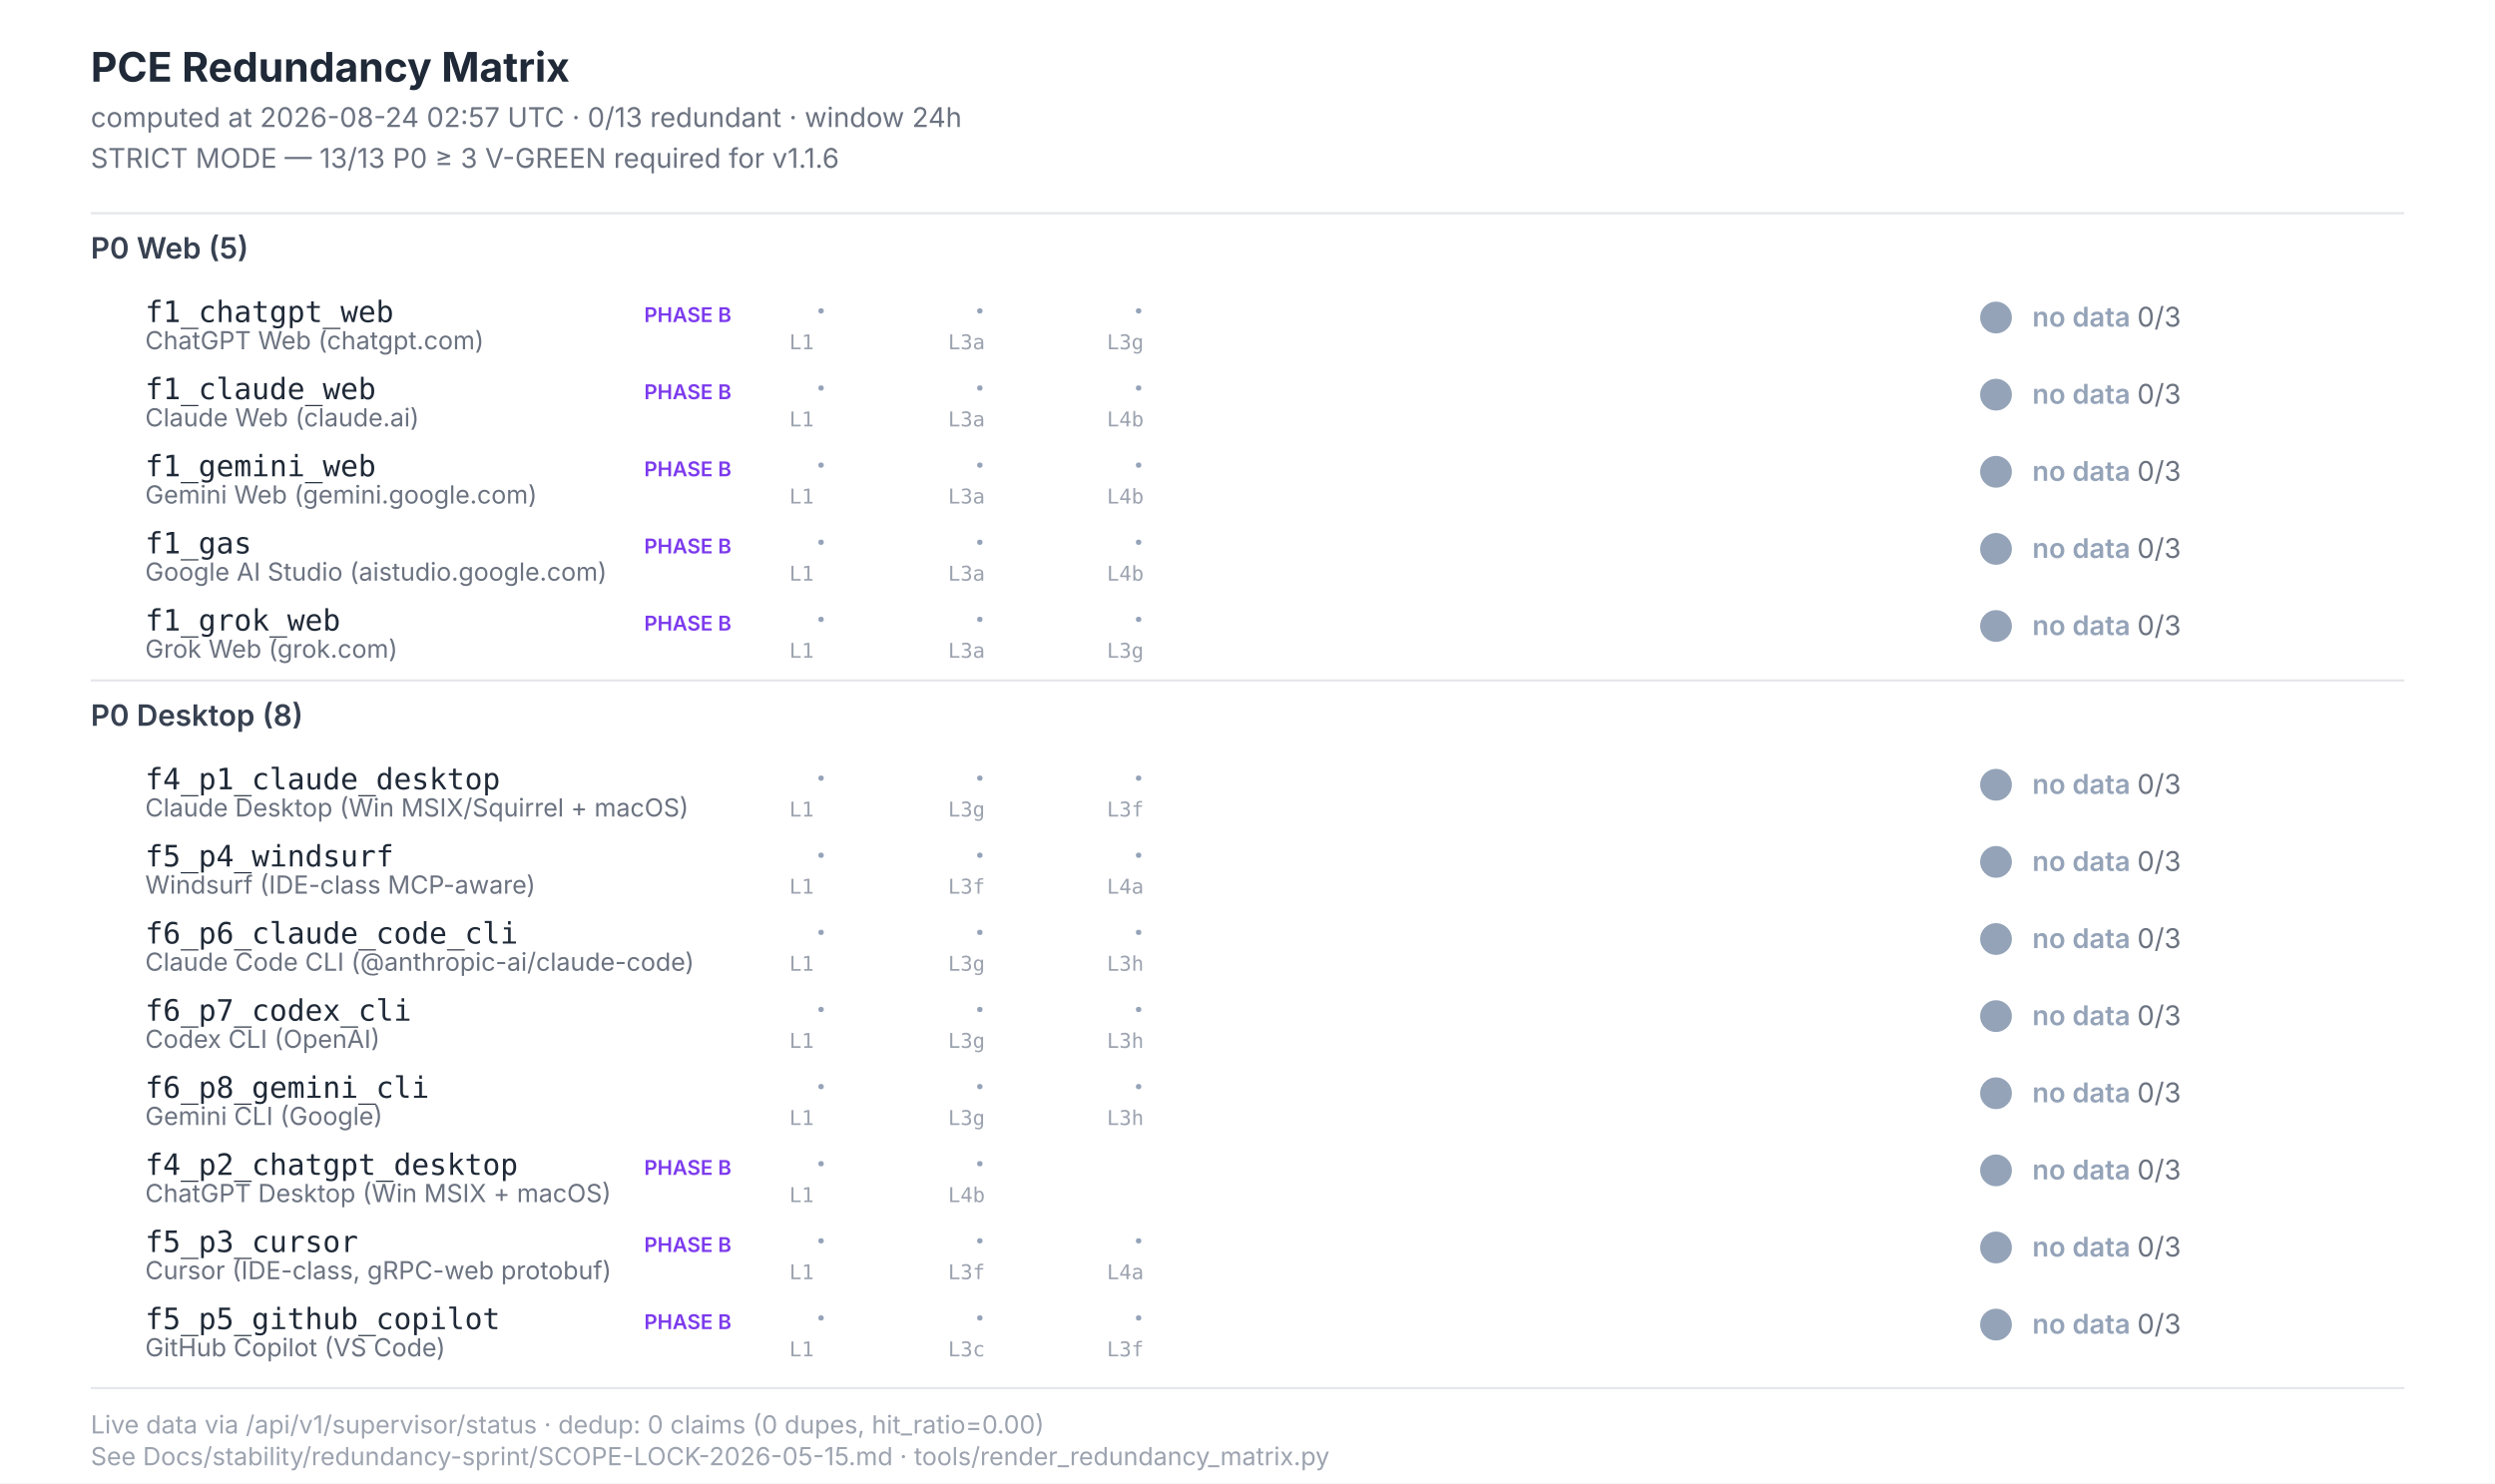
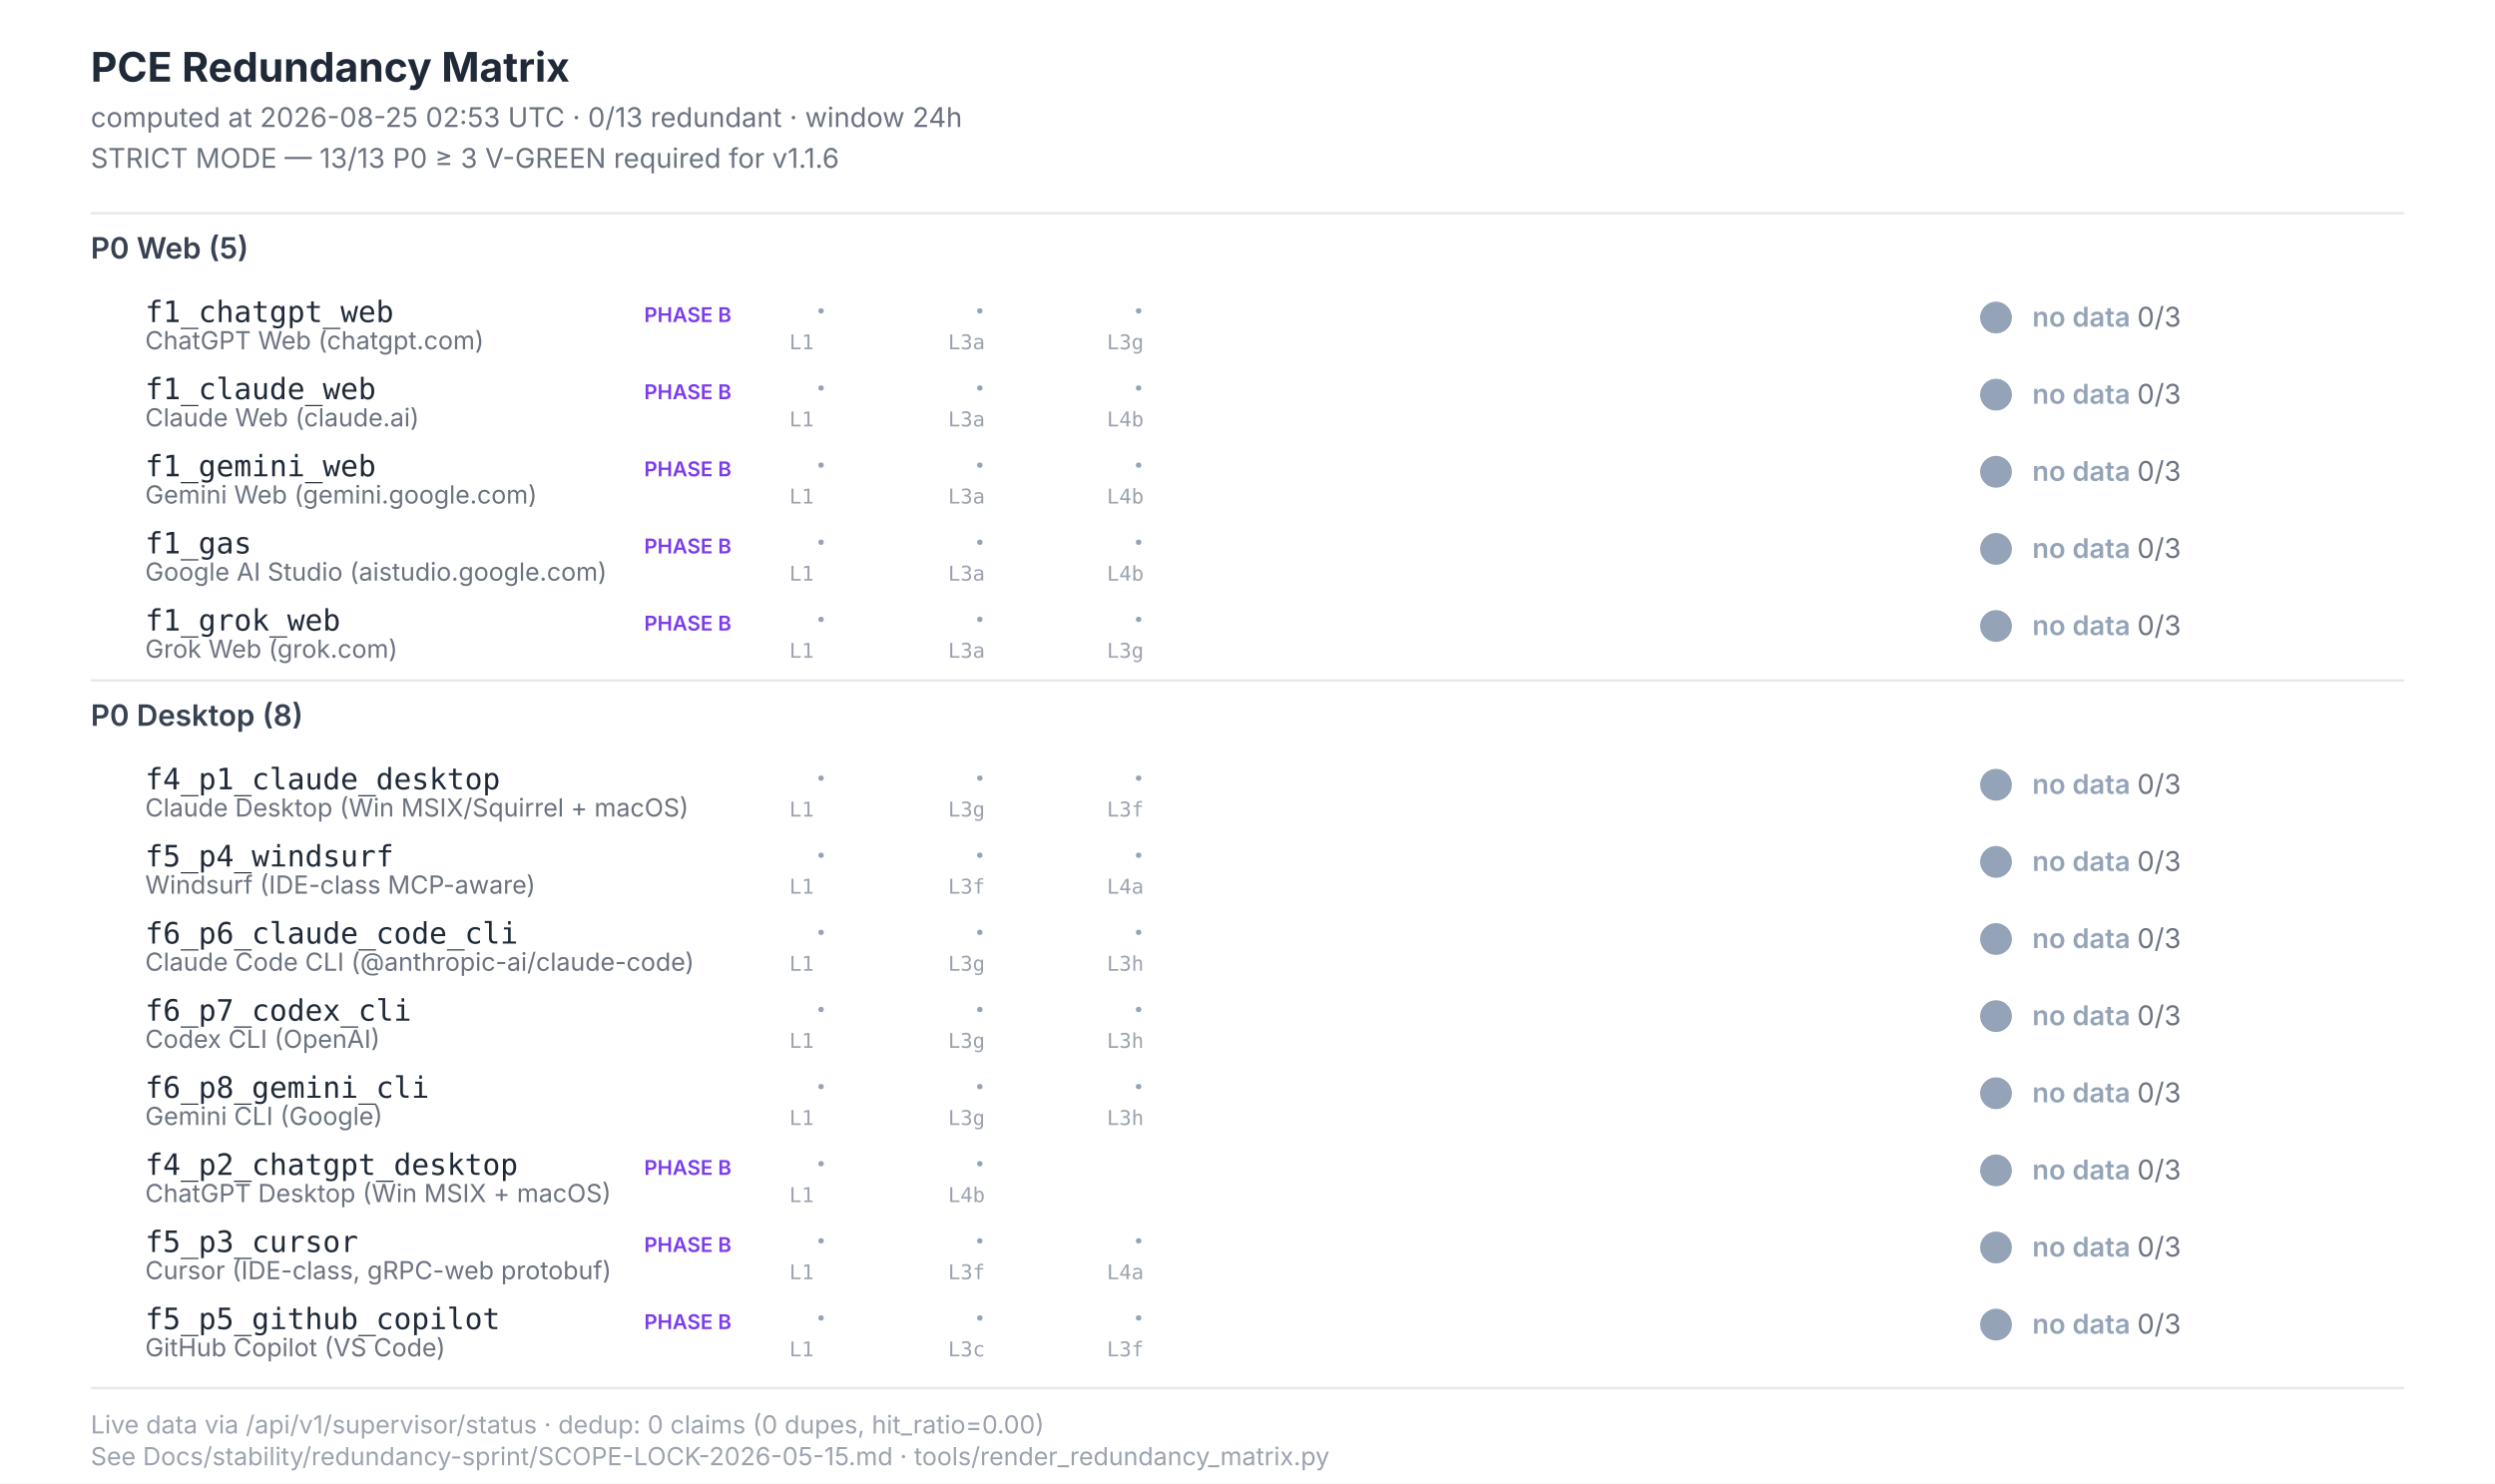
<svg xmlns="http://www.w3.org/2000/svg" width="1100" height="654" viewBox="0 0 1100 654" font-family="Inter, -apple-system, system-ui, sans-serif">
  <style>  .title{font-size:18px;font-weight:700;fill:#1f2937}  .subtitle{font-size:12px;fill:#6b7280}  .section{font-size:13px;font-weight:600;fill:#374151}  .scenario-id{font-size:13px;font-weight:500;fill:#1f2937;font-family:"JetBrains Mono",monospace}  .scenario-label{font-size:11px;fill:#6b7280}  .status-text{font-size:12px;font-weight:600}  .leg-glyph{font-size:14px;font-weight:700;font-family:"Segoe UI Symbol","Apple Color Emoji",sans-serif}  .leg-source{font-size:9px;fill:#9ca3af;font-family:"JetBrains Mono",monospace}  .footer{font-size:11px;fill:#9ca3af}  .phase-b{font-size:9px;font-weight:600;fill:#7c3aed}</style>
  <rect x="0" y="0" width="1100" height="654" fill="#ffffff" />
  <text class="title" x="40" y="36">PCE Redundancy Matrix</text>
-   <text class="subtitle" x="40" y="56">computed at 2026-08-24 02:57 UTC · 0/13 redundant · window 24h</text>
+   <text class="subtitle" x="40" y="56">computed at 2026-08-25 02:53 UTC · 0/13 redundant · window 24h</text>
  <text class="subtitle" x="40" y="74">STRICT MODE — 13/13 P0 ≥ 3 V-GREEN required for v1.1.6</text>
  <line x1="40" y1="94" x2="1060" y2="94" stroke="#e5e7eb" stroke-width="1" />
  <text class="section" x="40" y="114">P0 Web (5)</text>
  <text class="scenario-id" x="64" y="142">f1_chatgpt_web</text>
  <text class="scenario-label" x="64" y="154">ChatGPT Web (chatgpt.com)</text>
  <text class="phase-b" x="284" y="142">PHASE B</text>
  <text class="leg-glyph" x="360" y="142" fill="#94a3b8">·</text>
  <text class="leg-source" x="348" y="154">L1</text>
  <text class="leg-glyph" x="430" y="142" fill="#94a3b8">·</text>
  <text class="leg-source" x="418" y="154">L3a</text>
  <text class="leg-glyph" x="500" y="142" fill="#94a3b8">·</text>
  <text class="leg-source" x="488" y="154">L3g</text>
  <circle cx="880" cy="140" r="7" fill="#94a3b8" />
  <text class="status-text" x="896" y="144" fill="#94a3b8">no data <tspan fill="#6b7280" font-weight="400">0/3</tspan>
  </text>
  <text class="scenario-id" x="64" y="176">f1_claude_web</text>
  <text class="scenario-label" x="64" y="188">Claude Web (claude.ai)</text>
  <text class="phase-b" x="284" y="176">PHASE B</text>
  <text class="leg-glyph" x="360" y="176" fill="#94a3b8">·</text>
  <text class="leg-source" x="348" y="188">L1</text>
  <text class="leg-glyph" x="430" y="176" fill="#94a3b8">·</text>
  <text class="leg-source" x="418" y="188">L3a</text>
  <text class="leg-glyph" x="500" y="176" fill="#94a3b8">·</text>
  <text class="leg-source" x="488" y="188">L4b</text>
  <circle cx="880" cy="174" r="7" fill="#94a3b8" />
  <text class="status-text" x="896" y="178" fill="#94a3b8">no data <tspan fill="#6b7280" font-weight="400">0/3</tspan>
  </text>
  <text class="scenario-id" x="64" y="210">f1_gemini_web</text>
  <text class="scenario-label" x="64" y="222">Gemini Web (gemini.google.com)</text>
  <text class="phase-b" x="284" y="210">PHASE B</text>
  <text class="leg-glyph" x="360" y="210" fill="#94a3b8">·</text>
  <text class="leg-source" x="348" y="222">L1</text>
  <text class="leg-glyph" x="430" y="210" fill="#94a3b8">·</text>
  <text class="leg-source" x="418" y="222">L3a</text>
  <text class="leg-glyph" x="500" y="210" fill="#94a3b8">·</text>
  <text class="leg-source" x="488" y="222">L4b</text>
  <circle cx="880" cy="208" r="7" fill="#94a3b8" />
  <text class="status-text" x="896" y="212" fill="#94a3b8">no data <tspan fill="#6b7280" font-weight="400">0/3</tspan>
  </text>
  <text class="scenario-id" x="64" y="244">f1_gas</text>
  <text class="scenario-label" x="64" y="256">Google AI Studio (aistudio.google.com)</text>
  <text class="phase-b" x="284" y="244">PHASE B</text>
  <text class="leg-glyph" x="360" y="244" fill="#94a3b8">·</text>
  <text class="leg-source" x="348" y="256">L1</text>
  <text class="leg-glyph" x="430" y="244" fill="#94a3b8">·</text>
  <text class="leg-source" x="418" y="256">L3a</text>
  <text class="leg-glyph" x="500" y="244" fill="#94a3b8">·</text>
  <text class="leg-source" x="488" y="256">L4b</text>
  <circle cx="880" cy="242" r="7" fill="#94a3b8" />
  <text class="status-text" x="896" y="246" fill="#94a3b8">no data <tspan fill="#6b7280" font-weight="400">0/3</tspan>
  </text>
  <text class="scenario-id" x="64" y="278">f1_grok_web</text>
  <text class="scenario-label" x="64" y="290">Grok Web (grok.com)</text>
  <text class="phase-b" x="284" y="278">PHASE B</text>
  <text class="leg-glyph" x="360" y="278" fill="#94a3b8">·</text>
  <text class="leg-source" x="348" y="290">L1</text>
  <text class="leg-glyph" x="430" y="278" fill="#94a3b8">·</text>
  <text class="leg-source" x="418" y="290">L3a</text>
  <text class="leg-glyph" x="500" y="278" fill="#94a3b8">·</text>
  <text class="leg-source" x="488" y="290">L3g</text>
  <circle cx="880" cy="276" r="7" fill="#94a3b8" />
  <text class="status-text" x="896" y="280" fill="#94a3b8">no data <tspan fill="#6b7280" font-weight="400">0/3</tspan>
  </text>
  <line x1="40" y1="300" x2="1060" y2="300" stroke="#e5e7eb" stroke-width="1" />
  <text class="section" x="40" y="320">P0 Desktop (8)</text>
  <text class="scenario-id" x="64" y="348">f4_p1_claude_desktop</text>
  <text class="scenario-label" x="64" y="360">Claude Desktop (Win MSIX/Squirrel + macOS)</text>
  <text class="leg-glyph" x="360" y="348" fill="#94a3b8">·</text>
  <text class="leg-source" x="348" y="360">L1</text>
  <text class="leg-glyph" x="430" y="348" fill="#94a3b8">·</text>
  <text class="leg-source" x="418" y="360">L3g</text>
  <text class="leg-glyph" x="500" y="348" fill="#94a3b8">·</text>
  <text class="leg-source" x="488" y="360">L3f</text>
  <circle cx="880" cy="346" r="7" fill="#94a3b8" />
  <text class="status-text" x="896" y="350" fill="#94a3b8">no data <tspan fill="#6b7280" font-weight="400">0/3</tspan>
  </text>
  <text class="scenario-id" x="64" y="382">f5_p4_windsurf</text>
  <text class="scenario-label" x="64" y="394">Windsurf (IDE-class MCP-aware)</text>
  <text class="leg-glyph" x="360" y="382" fill="#94a3b8">·</text>
  <text class="leg-source" x="348" y="394">L1</text>
  <text class="leg-glyph" x="430" y="382" fill="#94a3b8">·</text>
  <text class="leg-source" x="418" y="394">L3f</text>
  <text class="leg-glyph" x="500" y="382" fill="#94a3b8">·</text>
  <text class="leg-source" x="488" y="394">L4a</text>
  <circle cx="880" cy="380" r="7" fill="#94a3b8" />
  <text class="status-text" x="896" y="384" fill="#94a3b8">no data <tspan fill="#6b7280" font-weight="400">0/3</tspan>
  </text>
  <text class="scenario-id" x="64" y="416">f6_p6_claude_code_cli</text>
  <text class="scenario-label" x="64" y="428">Claude Code CLI (@anthropic-ai/claude-code)</text>
  <text class="leg-glyph" x="360" y="416" fill="#94a3b8">·</text>
  <text class="leg-source" x="348" y="428">L1</text>
  <text class="leg-glyph" x="430" y="416" fill="#94a3b8">·</text>
  <text class="leg-source" x="418" y="428">L3g</text>
  <text class="leg-glyph" x="500" y="416" fill="#94a3b8">·</text>
  <text class="leg-source" x="488" y="428">L3h</text>
  <circle cx="880" cy="414" r="7" fill="#94a3b8" />
  <text class="status-text" x="896" y="418" fill="#94a3b8">no data <tspan fill="#6b7280" font-weight="400">0/3</tspan>
  </text>
  <text class="scenario-id" x="64" y="450">f6_p7_codex_cli</text>
  <text class="scenario-label" x="64" y="462">Codex CLI (OpenAI)</text>
  <text class="leg-glyph" x="360" y="450" fill="#94a3b8">·</text>
  <text class="leg-source" x="348" y="462">L1</text>
  <text class="leg-glyph" x="430" y="450" fill="#94a3b8">·</text>
  <text class="leg-source" x="418" y="462">L3g</text>
  <text class="leg-glyph" x="500" y="450" fill="#94a3b8">·</text>
  <text class="leg-source" x="488" y="462">L3h</text>
  <circle cx="880" cy="448" r="7" fill="#94a3b8" />
  <text class="status-text" x="896" y="452" fill="#94a3b8">no data <tspan fill="#6b7280" font-weight="400">0/3</tspan>
  </text>
  <text class="scenario-id" x="64" y="484">f6_p8_gemini_cli</text>
  <text class="scenario-label" x="64" y="496">Gemini CLI (Google)</text>
  <text class="leg-glyph" x="360" y="484" fill="#94a3b8">·</text>
  <text class="leg-source" x="348" y="496">L1</text>
  <text class="leg-glyph" x="430" y="484" fill="#94a3b8">·</text>
  <text class="leg-source" x="418" y="496">L3g</text>
  <text class="leg-glyph" x="500" y="484" fill="#94a3b8">·</text>
  <text class="leg-source" x="488" y="496">L3h</text>
  <circle cx="880" cy="482" r="7" fill="#94a3b8" />
  <text class="status-text" x="896" y="486" fill="#94a3b8">no data <tspan fill="#6b7280" font-weight="400">0/3</tspan>
  </text>
  <text class="scenario-id" x="64" y="518">f4_p2_chatgpt_desktop</text>
  <text class="scenario-label" x="64" y="530">ChatGPT Desktop (Win MSIX + macOS)</text>
  <text class="phase-b" x="284" y="518">PHASE B</text>
  <text class="leg-glyph" x="360" y="518" fill="#94a3b8">·</text>
  <text class="leg-source" x="348" y="530">L1</text>
  <text class="leg-glyph" x="430" y="518" fill="#94a3b8">·</text>
  <text class="leg-source" x="418" y="530">L4b</text>
  <circle cx="880" cy="516" r="7" fill="#94a3b8" />
  <text class="status-text" x="896" y="520" fill="#94a3b8">no data <tspan fill="#6b7280" font-weight="400">0/3</tspan>
  </text>
  <text class="scenario-id" x="64" y="552">f5_p3_cursor</text>
  <text class="scenario-label" x="64" y="564">Cursor (IDE-class, gRPC-web protobuf)</text>
  <text class="phase-b" x="284" y="552">PHASE B</text>
  <text class="leg-glyph" x="360" y="552" fill="#94a3b8">·</text>
  <text class="leg-source" x="348" y="564">L1</text>
  <text class="leg-glyph" x="430" y="552" fill="#94a3b8">·</text>
  <text class="leg-source" x="418" y="564">L3f</text>
  <text class="leg-glyph" x="500" y="552" fill="#94a3b8">·</text>
  <text class="leg-source" x="488" y="564">L4a</text>
  <circle cx="880" cy="550" r="7" fill="#94a3b8" />
  <text class="status-text" x="896" y="554" fill="#94a3b8">no data <tspan fill="#6b7280" font-weight="400">0/3</tspan>
  </text>
  <text class="scenario-id" x="64" y="586">f5_p5_github_copilot</text>
  <text class="scenario-label" x="64" y="598">GitHub Copilot (VS Code)</text>
  <text class="phase-b" x="284" y="586">PHASE B</text>
  <text class="leg-glyph" x="360" y="586" fill="#94a3b8">·</text>
  <text class="leg-source" x="348" y="598">L1</text>
  <text class="leg-glyph" x="430" y="586" fill="#94a3b8">·</text>
  <text class="leg-source" x="418" y="598">L3c</text>
  <text class="leg-glyph" x="500" y="586" fill="#94a3b8">·</text>
  <text class="leg-source" x="488" y="598">L3f</text>
  <circle cx="880" cy="584" r="7" fill="#94a3b8" />
  <text class="status-text" x="896" y="588" fill="#94a3b8">no data <tspan fill="#6b7280" font-weight="400">0/3</tspan>
  </text>
  <line x1="40" y1="612" x2="1060" y2="612" stroke="#e5e7eb" stroke-width="1" />
  <text class="footer" x="40" y="632">Live data via /api/v1/supervisor/status · dedup: 0 claims (0 dupes, hit_ratio=0.00)</text>
  <text class="footer" x="40" y="646">See Docs/stability/redundancy-sprint/SCOPE-LOCK-2026-05-15.md · tools/render_redundancy_matrix.py</text>
</svg>
